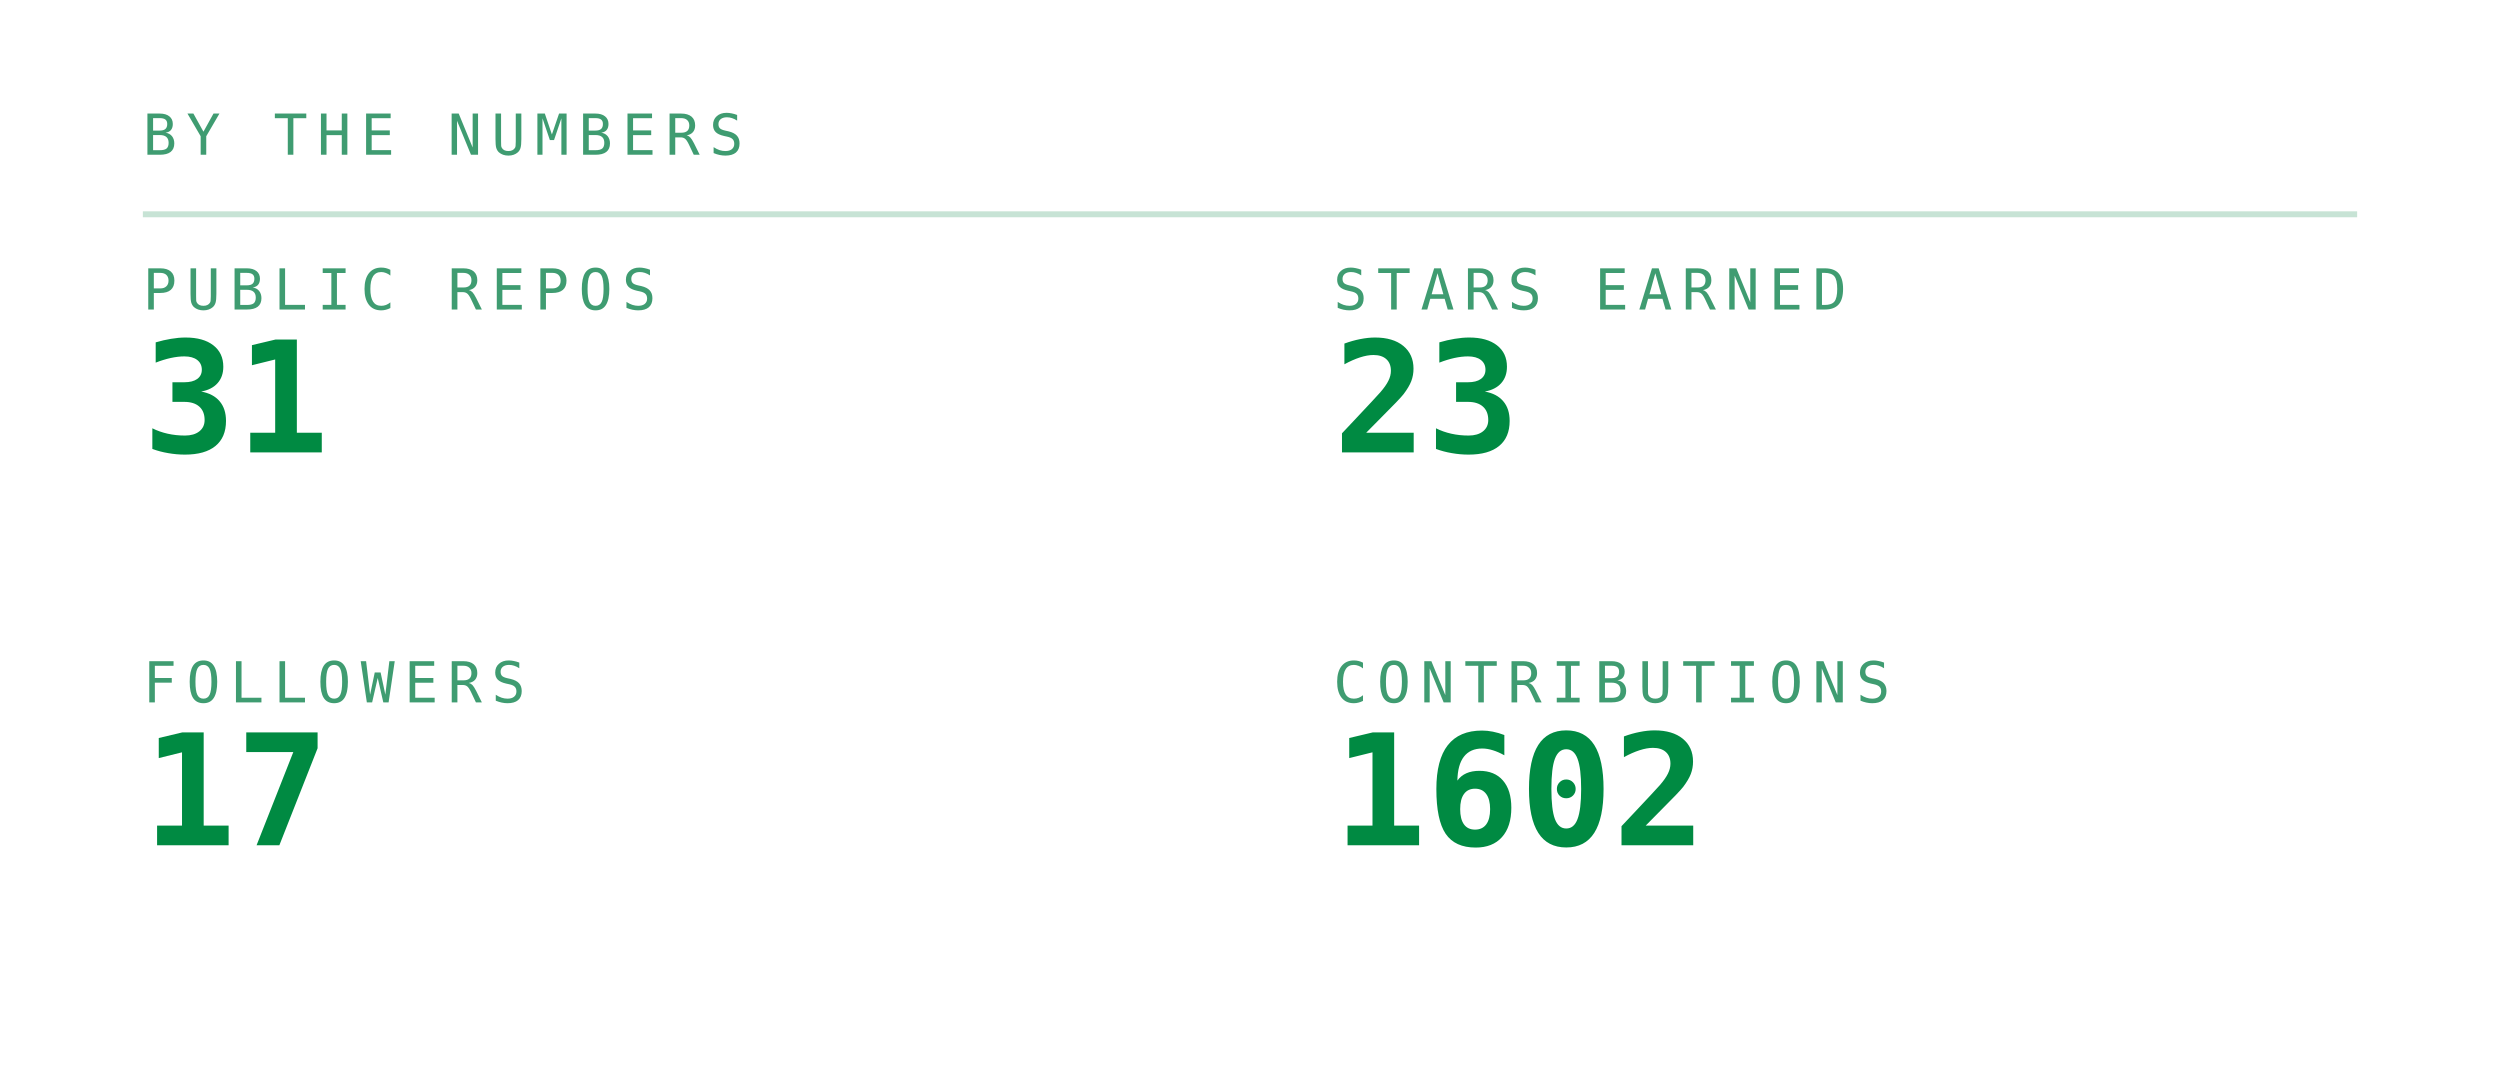
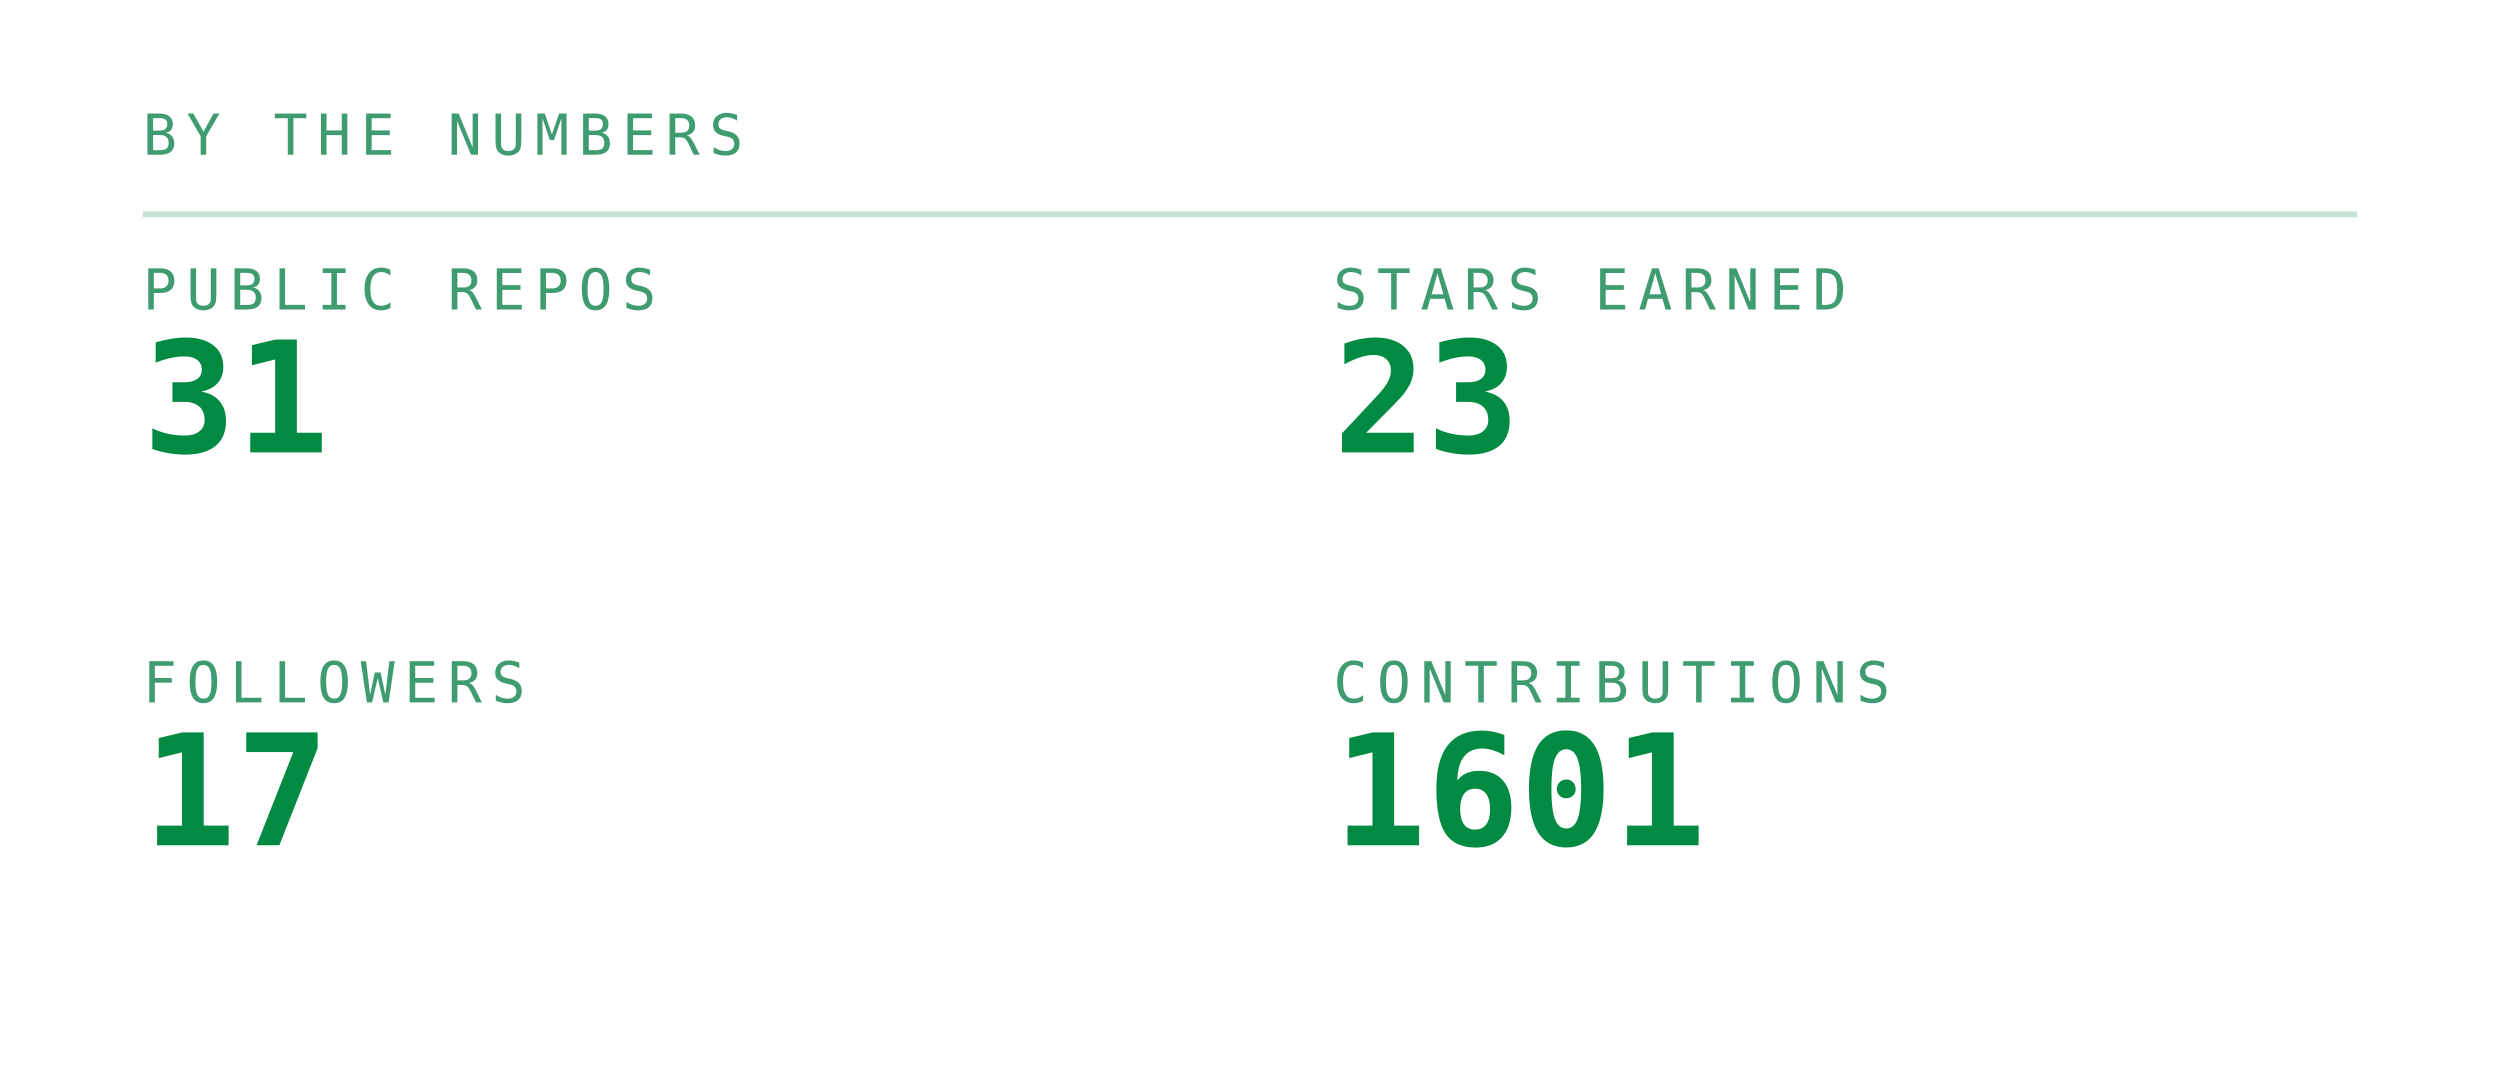
<svg xmlns="http://www.w3.org/2000/svg" viewBox="0 0 420 180" width="420" height="180" role="img" aria-labelledby="stst stsd">
  <defs>
    <linearGradient id="stsbg" x1="0" y1="0" x2="1" y2="1">
      <stop offset="0" stop-color="#173d2b" />
      <stop offset="1" stop-color="#0d2018" />
    </linearGradient>
  </defs>
  <style>
    .mono{font-family:ui-monospace,SFMono-Regular,Menlo,Consolas,"DejaVu Sans Mono",monospace}
    .lbl{font-size:9.5px;letter-spacing:1.6px;fill:#3f9c71}
    .big{font-size:31px;font-weight:700;fill:#008a42}
    .med{font-size:15px;font-weight:700;fill:#008a42}
    .sm{font-size:11px;fill:#008a42}
    .dim{font-size:11px;fill:#3f9c71}
    
    .pulse{animation:pulse 3.4s ease-in-out infinite}
    @keyframes pulse{0%,100%{opacity:1}50%{opacity:.62}}
</style>
  <text class="mono lbl" x="24" y="26">BY THE NUMBERS</text>
  <line x1="24" y1="36" x2="396" y2="36" stroke="#239359" stroke-opacity="0.25" />
  <text class="mono lbl" x="24" y="52">PUBLIC REPOS</text>
  <text class="mono" x="24" y="76" font-size="26" font-weight="700" fill="#008a42">31</text>
  <text class="mono lbl" x="224" y="52">STARS EARNED</text>
  <text class="mono" x="224" y="76" font-size="26" font-weight="700" fill="#008a42">23</text>
  <text class="mono lbl" x="24" y="118">FOLLOWERS</text>
  <text class="mono" x="24" y="142" font-size="26" font-weight="700" fill="#008a42">17</text>
  <text class="mono lbl" x="224" y="118">CONTRIBUTIONS</text>
-   <text class="mono" x="224" y="142" font-size="26" font-weight="700" fill="#008a42">1602</text>
+   <text class="mono" x="224" y="142" font-size="26" font-weight="700" fill="#008a42">1601</text>
</svg>
